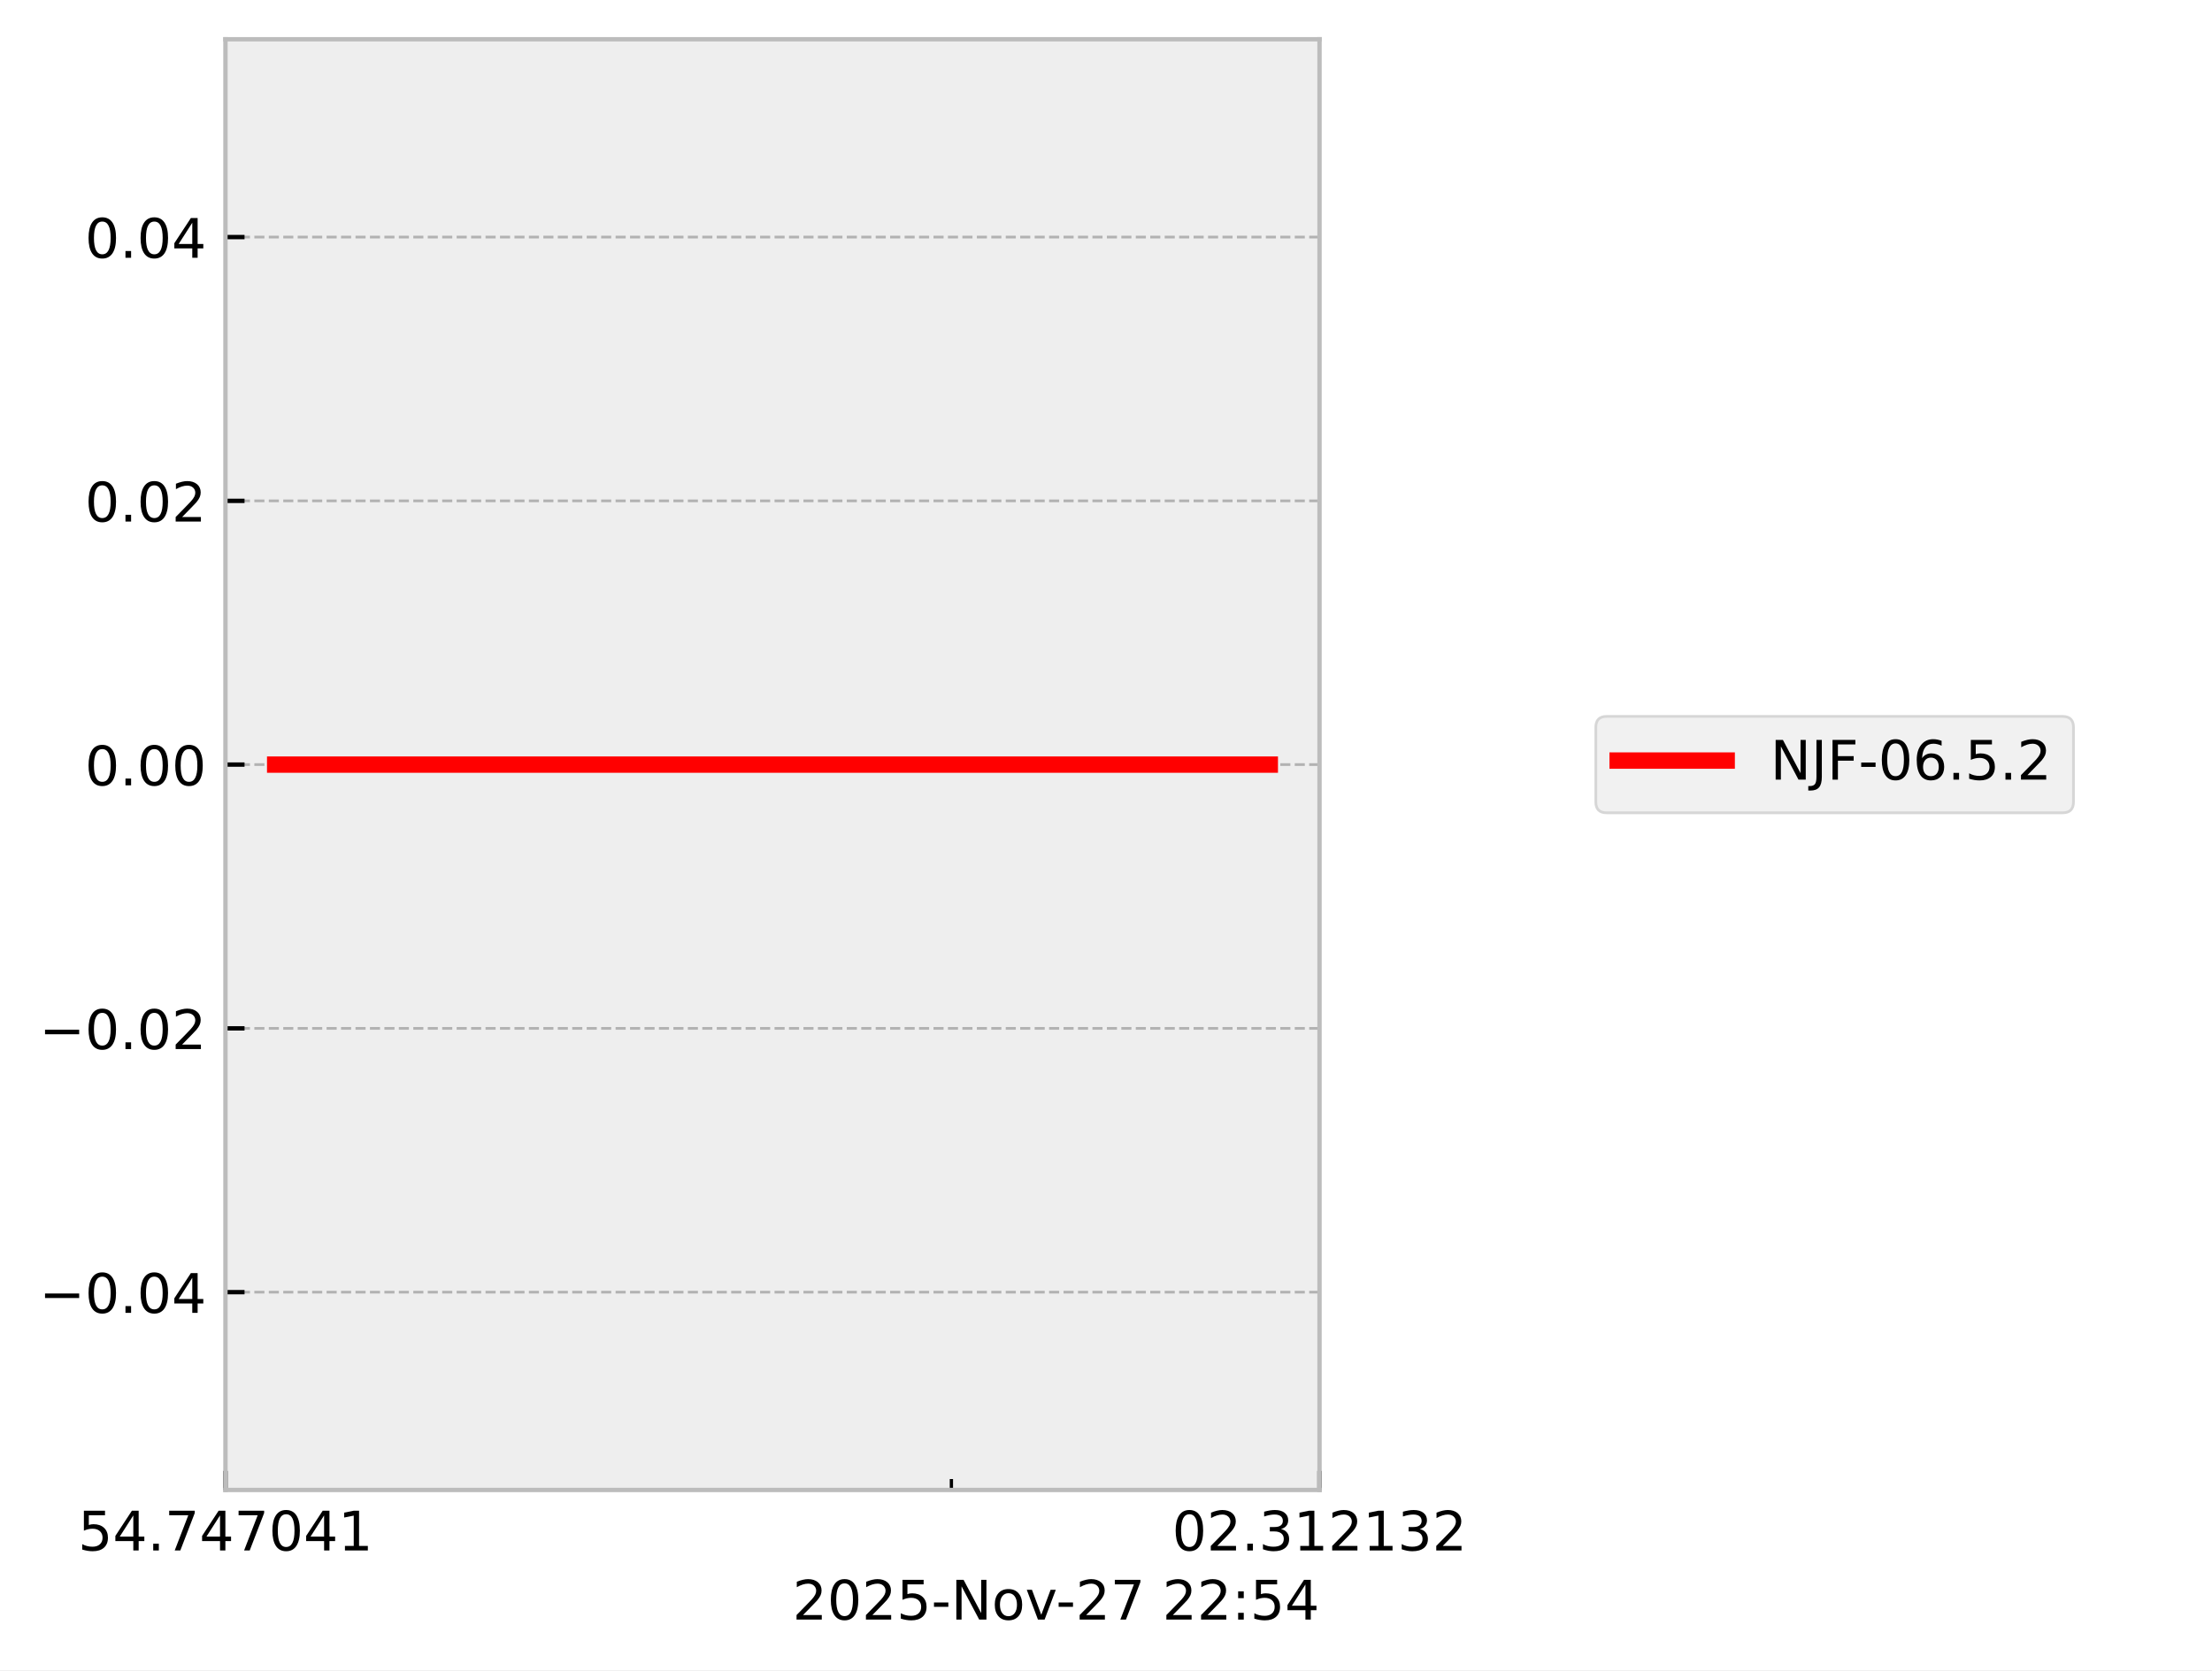
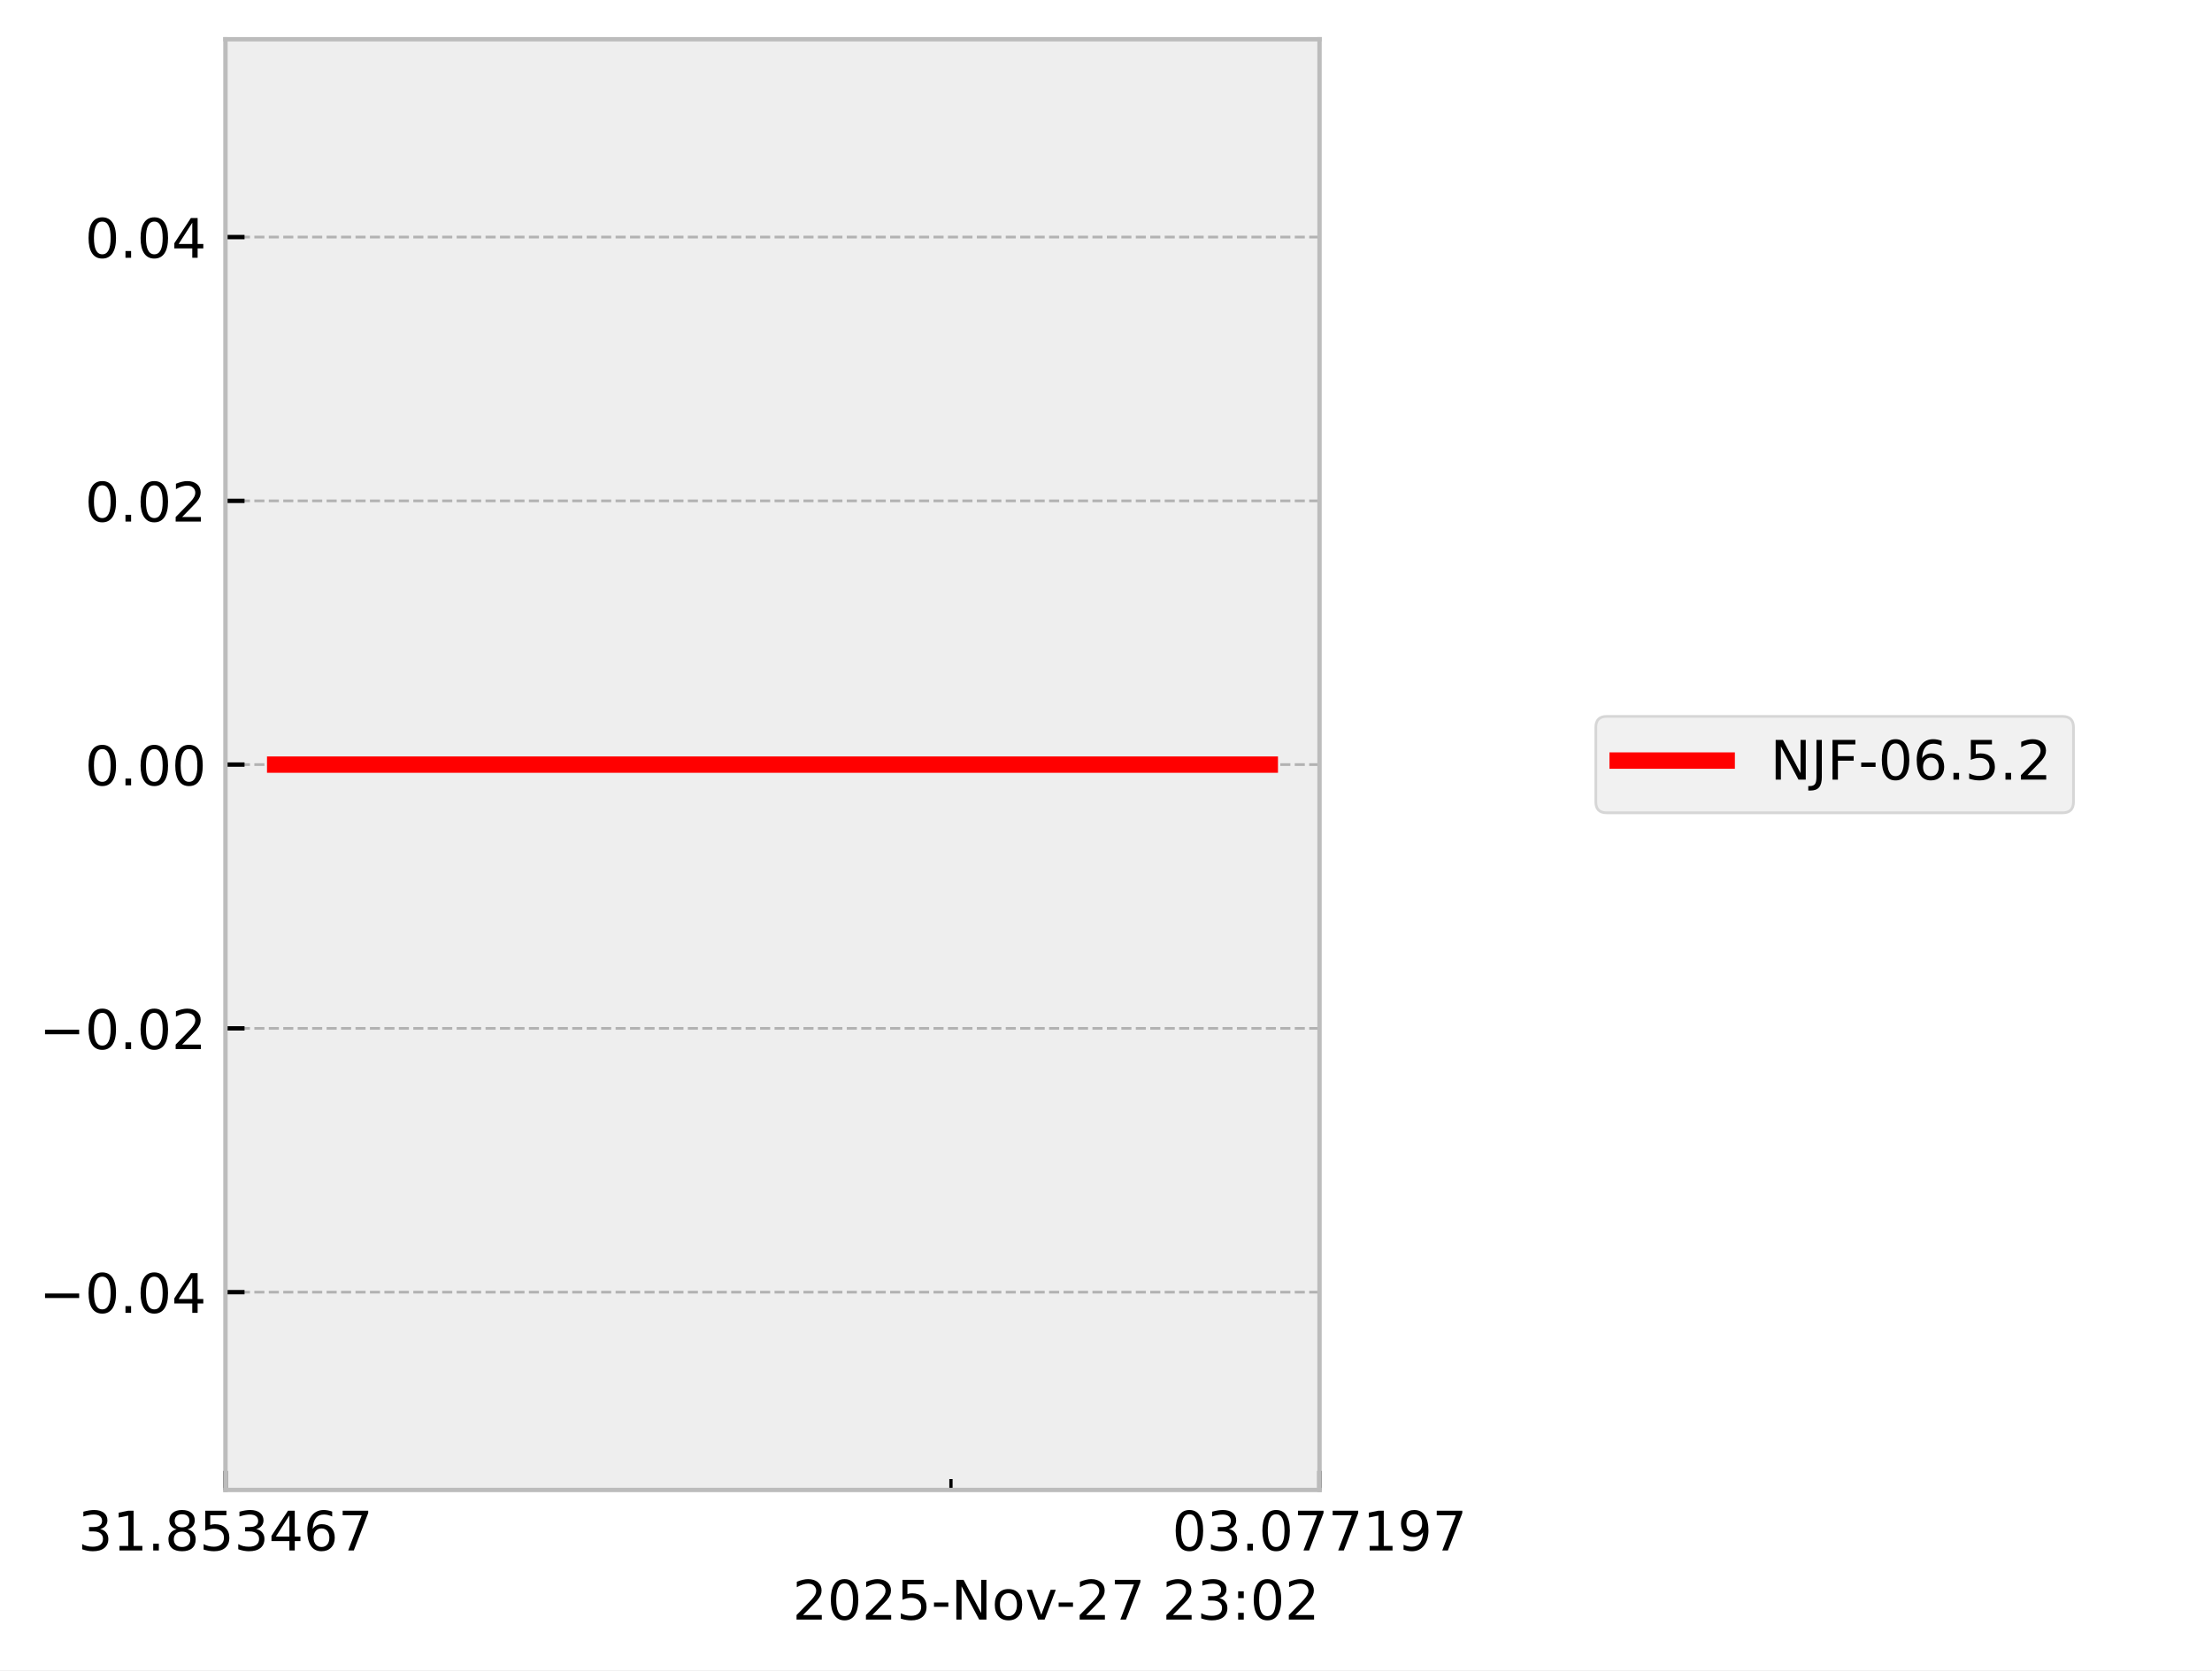
<svg xmlns="http://www.w3.org/2000/svg" xmlns:xlink="http://www.w3.org/1999/xlink" width="405.665pt" height="306.368pt" viewBox="0 0 405.665 306.368" version="1.1">
  <defs>
    <style type="text/css">*{stroke-linejoin: round; stroke-linecap: butt}</style>
  </defs>
  <g id="figure_1">
    <g id="patch_1">
      <path d="M 0 306.368  L 405.665 306.368  L 405.665 0  L 0 0  z " style="fill: #ffffff" />
    </g>
    <g id="axes_1">
      <g id="patch_2">
        <path d="M 41.345 273.312  L 241.991 273.312  L 241.991 7.2  L 41.345 7.2  z " style="fill: #eeeeee" />
      </g>
      <g id="matplotlib.axis_1">
        <g id="xtick_1">
          <g id="line2d_1">
-             <path d="M 41.345 273.312  L 41.345 7.2  " clip-path="url(#pf8fc610a47)" style="fill: none; stroke-dasharray: 1.85,0.8; stroke-dashoffset: 0; stroke: #b2b2b2; stroke-width: 0.5" />
+             <path d="M 41.345 273.312  L 41.345 7.2  " clip-path="url(#pe6e860feb1)" style="fill: none; stroke-dasharray: 1.85,0.8; stroke-dashoffset: 0; stroke: #b2b2b2; stroke-width: 0.5" />
          </g>
          <g id="line2d_2">
            <defs>
-               <path id="m361b114161" d="M 0 0  L 0 -3.5  " style="stroke: #000000; stroke-width: 0.8" />
-             </defs>
-             <g>
-               <use xlink:href="#m361b114161" x="41.345" y="273.312" style="stroke: #000000; stroke-width: 0.8" />
+               <path id="m8cadf75bba" d="M 0 0  L 0 -3.5  " style="stroke: #000000; stroke-width: 0.8" />
+             </defs>
+             <g>
+               <use xlink:href="#m8cadf75bba" x="41.345" y="273.312" style="stroke: #000000; stroke-width: 0.8" />
            </g>
          </g>
          <g id="text_1">
            <g transform="translate(14.30625 284.4104) scale(0.1 -0.1)">
              <defs>
+                 <path id="DejaVuSans-33" d="M 2597 2516  Q 3050 2419 3304 2112  Q 3559 1806 3559 1356  Q 3559 666 3084 287  Q 2609 -91 1734 -91  Q 1441 -91 1130 -33  Q 819 25 488 141  L 488 750  Q 750 597 1062 519  Q 1375 441 1716 441  Q 2309 441 2620 675  Q 2931 909 2931 1356  Q 2931 1769 2642 2001  Q 2353 2234 1838 2234  L 1294 2234  L 1294 2753  L 1863 2753  Q 2328 2753 2575 2939  Q 2822 3125 2822 3475  Q 2822 3834 2567 4026  Q 2313 4219 1838 4219  Q 1578 4219 1281 4162  Q 984 4106 628 3988  L 628 4550  Q 988 4650 1302 4700  Q 1616 4750 1894 4750  Q 2613 4750 3031 4423  Q 3450 4097 3450 3541  Q 3450 3153 3228 2886  Q 3006 2619 2597 2516  z " transform="scale(0.015625)" />
+                 <path id="DejaVuSans-31" d="M 794 531  L 1825 531  L 1825 4091  L 703 3866  L 703 4441  L 1819 4666  L 2450 4666  L 2450 531  L 3481 531  L 3481 0  L 794 0  L 794 531  z " transform="scale(0.015625)" />
+                 <path id="DejaVuSans-2e" d="M 684 794  L 1344 794  L 1344 0  L 684 0  L 684 794  z " transform="scale(0.015625)" />
+                 <path id="DejaVuSans-38" d="M 2034 2216  Q 1584 2216 1326 1975  Q 1069 1734 1069 1313  Q 1069 891 1326 650  Q 1584 409 2034 409  Q 2484 409 2743 651  Q 3003 894 3003 1313  Q 3003 1734 2745 1975  Q 2488 2216 2034 2216  z M 1403 2484  Q 997 2584 770 2862  Q 544 3141 544 3541  Q 544 4100 942 4425  Q 1341 4750 2034 4750  Q 2731 4750 3128 4425  Q 3525 4100 3525 3541  Q 3525 3141 3298 2862  Q 3072 2584 2669 2484  Q 3125 2378 3379 2068  Q 3634 1759 3634 1313  Q 3634 634 3220 271  Q 2806 -91 2034 -91  Q 1263 -91 848 271  Q 434 634 434 1313  Q 434 1759 690 2068  Q 947 2378 1403 2484  z M 1172 3481  Q 1172 3119 1398 2916  Q 1625 2713 2034 2713  Q 2441 2713 2670 2916  Q 2900 3119 2900 3481  Q 2900 3844 2670 4047  Q 2441 4250 2034 4250  Q 1625 4250 1398 4047  Q 1172 3844 1172 3481  z " transform="scale(0.015625)" />
                <path id="DejaVuSans-35" d="M 691 4666  L 3169 4666  L 3169 4134  L 1269 4134  L 1269 2991  Q 1406 3038 1543 3061  Q 1681 3084 1819 3084  Q 2600 3084 3056 2656  Q 3513 2228 3513 1497  Q 3513 744 3044 326  Q 2575 -91 1722 -91  Q 1428 -91 1123 -41  Q 819 9 494 109  L 494 744  Q 775 591 1075 516  Q 1375 441 1709 441  Q 2250 441 2565 725  Q 2881 1009 2881 1497  Q 2881 1984 2565 2268  Q 2250 2553 1709 2553  Q 1456 2553 1204 2497  Q 953 2441 691 2322  L 691 4666  z " transform="scale(0.015625)" />
                <path id="DejaVuSans-34" d="M 2419 4116  L 825 1625  L 2419 1625  L 2419 4116  z M 2253 4666  L 3047 4666  L 3047 1625  L 3713 1625  L 3713 1100  L 3047 1100  L 3047 0  L 2419 0  L 2419 1100  L 313 1100  L 313 1709  L 2253 4666  z " transform="scale(0.015625)" />
-                 <path id="DejaVuSans-2e" d="M 684 794  L 1344 794  L 1344 0  L 684 0  L 684 794  z " transform="scale(0.015625)" />
+                 <path id="DejaVuSans-36" d="M 2113 2584  Q 1688 2584 1439 2293  Q 1191 2003 1191 1497  Q 1191 994 1439 701  Q 1688 409 2113 409  Q 2538 409 2786 701  Q 3034 994 3034 1497  Q 3034 2003 2786 2293  Q 2538 2584 2113 2584  z M 3366 4563  L 3366 3988  Q 3128 4100 2886 4159  Q 2644 4219 2406 4219  Q 1781 4219 1451 3797  Q 1122 3375 1075 2522  Q 1259 2794 1537 2939  Q 1816 3084 2150 3084  Q 2853 3084 3261 2657  Q 3669 2231 3669 1497  Q 3669 778 3244 343  Q 2819 -91 2113 -91  Q 1303 -91 875 529  Q 447 1150 447 2328  Q 447 3434 972 4092  Q 1497 4750 2381 4750  Q 2619 4750 2861 4703  Q 3103 4656 3366 4563  z " transform="scale(0.015625)" />
                <path id="DejaVuSans-37" d="M 525 4666  L 3525 4666  L 3525 4397  L 1831 0  L 1172 0  L 2766 4134  L 525 4134  L 525 4666  z " transform="scale(0.015625)" />
-                 <path id="DejaVuSans-30" d="M 2034 4250  Q 1547 4250 1301 3770  Q 1056 3291 1056 2328  Q 1056 1369 1301 889  Q 1547 409 2034 409  Q 2525 409 2770 889  Q 3016 1369 3016 2328  Q 3016 3291 2770 3770  Q 2525 4250 2034 4250  z M 2034 4750  Q 2819 4750 3233 4129  Q 3647 3509 3647 2328  Q 3647 1150 3233 529  Q 2819 -91 2034 -91  Q 1250 -91 836 529  Q 422 1150 422 2328  Q 422 3509 836 4129  Q 1250 4750 2034 4750  z " transform="scale(0.015625)" />
-                 <path id="DejaVuSans-31" d="M 794 531  L 1825 531  L 1825 4091  L 703 3866  L 703 4441  L 1819 4666  L 2450 4666  L 2450 531  L 3481 531  L 3481 0  L 794 0  L 794 531  z " transform="scale(0.015625)" />
              </defs>
-               <use xlink:href="#DejaVuSans-35" />
-               <use xlink:href="#DejaVuSans-34" transform="translate(63.62305 0)" />
+               <use xlink:href="#DejaVuSans-33" />
+               <use xlink:href="#DejaVuSans-31" transform="translate(63.62305 0)" />
              <use xlink:href="#DejaVuSans-2e" transform="translate(127.2461 0)" />
-               <use xlink:href="#DejaVuSans-37" transform="translate(159.0332 0)" />
-               <use xlink:href="#DejaVuSans-34" transform="translate(222.6562 0)" />
-               <use xlink:href="#DejaVuSans-37" transform="translate(286.2793 0)" />
-               <use xlink:href="#DejaVuSans-30" transform="translate(349.9023 0)" />
-               <use xlink:href="#DejaVuSans-34" transform="translate(413.5254 0)" />
-               <use xlink:href="#DejaVuSans-31" transform="translate(477.1484 0)" />
+               <use xlink:href="#DejaVuSans-38" transform="translate(159.0332 0)" />
+               <use xlink:href="#DejaVuSans-35" transform="translate(222.6562 0)" />
+               <use xlink:href="#DejaVuSans-33" transform="translate(286.2793 0)" />
+               <use xlink:href="#DejaVuSans-34" transform="translate(349.9023 0)" />
+               <use xlink:href="#DejaVuSans-36" transform="translate(413.5254 0)" />
+               <use xlink:href="#DejaVuSans-37" transform="translate(477.1484 0)" />
            </g>
          </g>
        </g>
        <g id="xtick_2">
          <g id="line2d_3">
-             <path d="M 241.991 273.312  L 241.991 7.2  " clip-path="url(#pf8fc610a47)" style="fill: none; stroke-dasharray: 1.85,0.8; stroke-dashoffset: 0; stroke: #b2b2b2; stroke-width: 0.5" />
+             <path d="M 241.991 273.312  L 241.991 7.2  " clip-path="url(#pe6e860feb1)" style="fill: none; stroke-dasharray: 1.85,0.8; stroke-dashoffset: 0; stroke: #b2b2b2; stroke-width: 0.5" />
          </g>
          <g id="line2d_4">
            <g>
-               <use xlink:href="#m361b114161" x="241.991" y="273.312" style="stroke: #000000; stroke-width: 0.8" />
+               <use xlink:href="#m8cadf75bba" x="241.991" y="273.312" style="stroke: #000000; stroke-width: 0.8" />
            </g>
          </g>
          <g id="text_2">
            <g transform="translate(214.9522 284.4104) scale(0.1 -0.1)">
              <defs>
-                 <path id="DejaVuSans-32" d="M 1228 531  L 3431 531  L 3431 0  L 469 0  L 469 531  Q 828 903 1448 1529  Q 2069 2156 2228 2338  Q 2531 2678 2651 2914  Q 2772 3150 2772 3378  Q 2772 3750 2511 3984  Q 2250 4219 1831 4219  Q 1534 4219 1204 4116  Q 875 4013 500 3803  L 500 4441  Q 881 4594 1212 4672  Q 1544 4750 1819 4750  Q 2544 4750 2975 4387  Q 3406 4025 3406 3419  Q 3406 3131 3298 2873  Q 3191 2616 2906 2266  Q 2828 2175 2409 1742  Q 1991 1309 1228 531  z " transform="scale(0.015625)" />
-                 <path id="DejaVuSans-33" d="M 2597 2516  Q 3050 2419 3304 2112  Q 3559 1806 3559 1356  Q 3559 666 3084 287  Q 2609 -91 1734 -91  Q 1441 -91 1130 -33  Q 819 25 488 141  L 488 750  Q 750 597 1062 519  Q 1375 441 1716 441  Q 2309 441 2620 675  Q 2931 909 2931 1356  Q 2931 1769 2642 2001  Q 2353 2234 1838 2234  L 1294 2234  L 1294 2753  L 1863 2753  Q 2328 2753 2575 2939  Q 2822 3125 2822 3475  Q 2822 3834 2567 4026  Q 2313 4219 1838 4219  Q 1578 4219 1281 4162  Q 984 4106 628 3988  L 628 4550  Q 988 4650 1302 4700  Q 1616 4750 1894 4750  Q 2613 4750 3031 4423  Q 3450 4097 3450 3541  Q 3450 3153 3228 2886  Q 3006 2619 2597 2516  z " transform="scale(0.015625)" />
+                 <path id="DejaVuSans-30" d="M 2034 4250  Q 1547 4250 1301 3770  Q 1056 3291 1056 2328  Q 1056 1369 1301 889  Q 1547 409 2034 409  Q 2525 409 2770 889  Q 3016 1369 3016 2328  Q 3016 3291 2770 3770  Q 2525 4250 2034 4250  z M 2034 4750  Q 2819 4750 3233 4129  Q 3647 3509 3647 2328  Q 3647 1150 3233 529  Q 2819 -91 2034 -91  Q 1250 -91 836 529  Q 422 1150 422 2328  Q 422 3509 836 4129  Q 1250 4750 2034 4750  z " transform="scale(0.015625)" />
+                 <path id="DejaVuSans-39" d="M 703 97  L 703 672  Q 941 559 1184 500  Q 1428 441 1663 441  Q 2288 441 2617 861  Q 2947 1281 2994 2138  Q 2813 1869 2534 1725  Q 2256 1581 1919 1581  Q 1219 1581 811 2004  Q 403 2428 403 3163  Q 403 3881 828 4315  Q 1253 4750 1959 4750  Q 2769 4750 3195 4129  Q 3622 3509 3622 2328  Q 3622 1225 3098 567  Q 2575 -91 1691 -91  Q 1453 -91 1209 -44  Q 966 3 703 97  z M 1959 2075  Q 2384 2075 2632 2365  Q 2881 2656 2881 3163  Q 2881 3666 2632 3958  Q 2384 4250 1959 4250  Q 1534 4250 1286 3958  Q 1038 3666 1038 3163  Q 1038 2656 1286 2365  Q 1534 2075 1959 2075  z " transform="scale(0.015625)" />
              </defs>
              <use xlink:href="#DejaVuSans-30" />
-               <use xlink:href="#DejaVuSans-32" transform="translate(63.62305 0)" />
+               <use xlink:href="#DejaVuSans-33" transform="translate(63.62305 0)" />
              <use xlink:href="#DejaVuSans-2e" transform="translate(127.2461 0)" />
-               <use xlink:href="#DejaVuSans-33" transform="translate(159.0332 0)" />
-               <use xlink:href="#DejaVuSans-31" transform="translate(222.6562 0)" />
-               <use xlink:href="#DejaVuSans-32" transform="translate(286.2793 0)" />
+               <use xlink:href="#DejaVuSans-30" transform="translate(159.0332 0)" />
+               <use xlink:href="#DejaVuSans-37" transform="translate(222.6562 0)" />
+               <use xlink:href="#DejaVuSans-37" transform="translate(286.2793 0)" />
              <use xlink:href="#DejaVuSans-31" transform="translate(349.9023 0)" />
-               <use xlink:href="#DejaVuSans-33" transform="translate(413.5254 0)" />
-               <use xlink:href="#DejaVuSans-32" transform="translate(477.1484 0)" />
+               <use xlink:href="#DejaVuSans-39" transform="translate(413.5254 0)" />
+               <use xlink:href="#DejaVuSans-37" transform="translate(477.1484 0)" />
            </g>
          </g>
        </g>
        <g id="xtick_3">
          <g id="line2d_5">
            <defs>
-               <path id="ma9e02bff64" d="M 0 0  L 0 -2  " style="stroke: #000000; stroke-width: 0.6" />
-             </defs>
-             <g>
-               <use xlink:href="#ma9e02bff64" x="174.48" y="273.312" style="stroke: #000000; stroke-width: 0.6" />
+               <path id="mf6e5140e84" d="M 0 0  L 0 -2  " style="stroke: #000000; stroke-width: 0.6" />
+             </defs>
+             <g>
+               <use xlink:href="#mf6e5140e84" x="174.398" y="273.312" style="stroke: #000000; stroke-width: 0.6" />
            </g>
          </g>
        </g>
        <g id="text_3">
          <g transform="translate(145.3475 297.0886) scale(0.1 -0.1)">
            <defs>
+               <path id="DejaVuSans-32" d="M 1228 531  L 3431 531  L 3431 0  L 469 0  L 469 531  Q 828 903 1448 1529  Q 2069 2156 2228 2338  Q 2531 2678 2651 2914  Q 2772 3150 2772 3378  Q 2772 3750 2511 3984  Q 2250 4219 1831 4219  Q 1534 4219 1204 4116  Q 875 4013 500 3803  L 500 4441  Q 881 4594 1212 4672  Q 1544 4750 1819 4750  Q 2544 4750 2975 4387  Q 3406 4025 3406 3419  Q 3406 3131 3298 2873  Q 3191 2616 2906 2266  Q 2828 2175 2409 1742  Q 1991 1309 1228 531  z " transform="scale(0.015625)" />
              <path id="DejaVuSans-2d" d="M 313 2009  L 1997 2009  L 1997 1497  L 313 1497  L 313 2009  z " transform="scale(0.015625)" />
              <path id="DejaVuSans-4e" d="M 628 4666  L 1478 4666  L 3547 763  L 3547 4666  L 4159 4666  L 4159 0  L 3309 0  L 1241 3903  L 1241 0  L 628 0  L 628 4666  z " transform="scale(0.015625)" />
              <path id="DejaVuSans-6f" d="M 1959 3097  Q 1497 3097 1228 2736  Q 959 2375 959 1747  Q 959 1119 1226 758  Q 1494 397 1959 397  Q 2419 397 2687 759  Q 2956 1122 2956 1747  Q 2956 2369 2687 2733  Q 2419 3097 1959 3097  z M 1959 3584  Q 2709 3584 3137 3096  Q 3566 2609 3566 1747  Q 3566 888 3137 398  Q 2709 -91 1959 -91  Q 1206 -91 779 398  Q 353 888 353 1747  Q 353 2609 779 3096  Q 1206 3584 1959 3584  z " transform="scale(0.015625)" />
              <path id="DejaVuSans-76" d="M 191 3500  L 800 3500  L 1894 563  L 2988 3500  L 3597 3500  L 2284 0  L 1503 0  L 191 3500  z " transform="scale(0.015625)" />
              <path id="DejaVuSans-20" transform="scale(0.015625)" />
              <path id="DejaVuSans-3a" d="M 750 794  L 1409 794  L 1409 0  L 750 0  L 750 794  z M 750 3309  L 1409 3309  L 1409 2516  L 750 2516  L 750 3309  z " transform="scale(0.015625)" />
            </defs>
            <use xlink:href="#DejaVuSans-32" />
            <use xlink:href="#DejaVuSans-30" transform="translate(63.62305 0)" />
            <use xlink:href="#DejaVuSans-32" transform="translate(127.2461 0)" />
            <use xlink:href="#DejaVuSans-35" transform="translate(190.8691 0)" />
            <use xlink:href="#DejaVuSans-2d" transform="translate(254.4922 0)" />
            <use xlink:href="#DejaVuSans-4e" transform="translate(290.5762 0)" />
            <use xlink:href="#DejaVuSans-6f" transform="translate(365.3809 0)" />
            <use xlink:href="#DejaVuSans-76" transform="translate(426.5625 0)" />
            <use xlink:href="#DejaVuSans-2d" transform="translate(483.1172 0)" />
            <use xlink:href="#DejaVuSans-32" transform="translate(519.2012 0)" />
            <use xlink:href="#DejaVuSans-37" transform="translate(582.8242 0)" />
            <use xlink:href="#DejaVuSans-20" transform="translate(646.4473 0)" />
            <use xlink:href="#DejaVuSans-32" transform="translate(678.2344 0)" />
-             <use xlink:href="#DejaVuSans-32" transform="translate(741.8574 0)" />
+             <use xlink:href="#DejaVuSans-33" transform="translate(741.8574 0)" />
            <use xlink:href="#DejaVuSans-3a" transform="translate(805.4805 0)" />
-             <use xlink:href="#DejaVuSans-35" transform="translate(839.1719 0)" />
-             <use xlink:href="#DejaVuSans-34" transform="translate(902.7949 0)" />
+             <use xlink:href="#DejaVuSans-30" transform="translate(839.1719 0)" />
+             <use xlink:href="#DejaVuSans-32" transform="translate(902.7949 0)" />
          </g>
        </g>
      </g>
      <g id="matplotlib.axis_2">
        <g id="ytick_1">
          <g id="line2d_6">
-             <path d="M 41.345 237.024  L 241.991 237.024  " clip-path="url(#pf8fc610a47)" style="fill: none; stroke-dasharray: 1.85,0.8; stroke-dashoffset: 0; stroke: #b2b2b2; stroke-width: 0.5" />
+             <path d="M 41.345 237.024  L 241.991 237.024  " clip-path="url(#pe6e860feb1)" style="fill: none; stroke-dasharray: 1.85,0.8; stroke-dashoffset: 0; stroke: #b2b2b2; stroke-width: 0.5" />
          </g>
          <g id="line2d_7">
            <defs>
-               <path id="m0bc1cefac9" d="M 0 0  L 3.5 0  " style="stroke: #000000; stroke-width: 0.8" />
-             </defs>
-             <g>
-               <use xlink:href="#m0bc1cefac9" x="41.345" y="237.024" style="stroke: #000000; stroke-width: 0.8" />
+               <path id="m57a5ae14f7" d="M 0 0  L 3.5 0  " style="stroke: #000000; stroke-width: 0.8" />
+             </defs>
+             <g>
+               <use xlink:href="#m57a5ae14f7" x="41.345" y="237.024" style="stroke: #000000; stroke-width: 0.8" />
            </g>
          </g>
          <g id="text_4">
            <g transform="translate(7.2 240.8232) scale(0.1 -0.1)">
              <defs>
                <path id="DejaVuSans-2212" d="M 678 2272  L 4684 2272  L 4684 1741  L 678 1741  L 678 2272  z " transform="scale(0.015625)" />
              </defs>
              <use xlink:href="#DejaVuSans-2212" />
              <use xlink:href="#DejaVuSans-30" transform="translate(83.78906 0)" />
              <use xlink:href="#DejaVuSans-2e" transform="translate(147.4121 0)" />
              <use xlink:href="#DejaVuSans-30" transform="translate(179.1992 0)" />
              <use xlink:href="#DejaVuSans-34" transform="translate(242.8223 0)" />
            </g>
          </g>
        </g>
        <g id="ytick_2">
          <g id="line2d_8">
-             <path d="M 41.345 188.64  L 241.991 188.64  " clip-path="url(#pf8fc610a47)" style="fill: none; stroke-dasharray: 1.85,0.8; stroke-dashoffset: 0; stroke: #b2b2b2; stroke-width: 0.5" />
+             <path d="M 41.345 188.64  L 241.991 188.64  " clip-path="url(#pe6e860feb1)" style="fill: none; stroke-dasharray: 1.85,0.8; stroke-dashoffset: 0; stroke: #b2b2b2; stroke-width: 0.5" />
          </g>
          <g id="line2d_9">
            <g>
-               <use xlink:href="#m0bc1cefac9" x="41.345" y="188.64" style="stroke: #000000; stroke-width: 0.8" />
+               <use xlink:href="#m57a5ae14f7" x="41.345" y="188.64" style="stroke: #000000; stroke-width: 0.8" />
            </g>
          </g>
          <g id="text_5">
            <g transform="translate(7.2 192.4392) scale(0.1 -0.1)">
              <use xlink:href="#DejaVuSans-2212" />
              <use xlink:href="#DejaVuSans-30" transform="translate(83.78906 0)" />
              <use xlink:href="#DejaVuSans-2e" transform="translate(147.4121 0)" />
              <use xlink:href="#DejaVuSans-30" transform="translate(179.1992 0)" />
              <use xlink:href="#DejaVuSans-32" transform="translate(242.8223 0)" />
            </g>
          </g>
        </g>
        <g id="ytick_3">
          <g id="line2d_10">
-             <path d="M 41.345 140.256  L 241.991 140.256  " clip-path="url(#pf8fc610a47)" style="fill: none; stroke-dasharray: 1.85,0.8; stroke-dashoffset: 0; stroke: #b2b2b2; stroke-width: 0.5" />
+             <path d="M 41.345 140.256  L 241.991 140.256  " clip-path="url(#pe6e860feb1)" style="fill: none; stroke-dasharray: 1.85,0.8; stroke-dashoffset: 0; stroke: #b2b2b2; stroke-width: 0.5" />
          </g>
          <g id="line2d_11">
            <g>
-               <use xlink:href="#m0bc1cefac9" x="41.345" y="140.256" style="stroke: #000000; stroke-width: 0.8" />
+               <use xlink:href="#m57a5ae14f7" x="41.345" y="140.256" style="stroke: #000000; stroke-width: 0.8" />
            </g>
          </g>
          <g id="text_6">
            <g transform="translate(15.57969 144.0552) scale(0.1 -0.1)">
              <use xlink:href="#DejaVuSans-30" />
              <use xlink:href="#DejaVuSans-2e" transform="translate(63.62305 0)" />
              <use xlink:href="#DejaVuSans-30" transform="translate(95.41016 0)" />
              <use xlink:href="#DejaVuSans-30" transform="translate(159.0332 0)" />
            </g>
          </g>
        </g>
        <g id="ytick_4">
          <g id="line2d_12">
-             <path d="M 41.345 91.872  L 241.991 91.872  " clip-path="url(#pf8fc610a47)" style="fill: none; stroke-dasharray: 1.85,0.8; stroke-dashoffset: 0; stroke: #b2b2b2; stroke-width: 0.5" />
+             <path d="M 41.345 91.872  L 241.991 91.872  " clip-path="url(#pe6e860feb1)" style="fill: none; stroke-dasharray: 1.85,0.8; stroke-dashoffset: 0; stroke: #b2b2b2; stroke-width: 0.5" />
          </g>
          <g id="line2d_13">
            <g>
-               <use xlink:href="#m0bc1cefac9" x="41.345" y="91.872" style="stroke: #000000; stroke-width: 0.8" />
+               <use xlink:href="#m57a5ae14f7" x="41.345" y="91.872" style="stroke: #000000; stroke-width: 0.8" />
            </g>
          </g>
          <g id="text_7">
            <g transform="translate(15.57969 95.67122) scale(0.1 -0.1)">
              <use xlink:href="#DejaVuSans-30" />
              <use xlink:href="#DejaVuSans-2e" transform="translate(63.62305 0)" />
              <use xlink:href="#DejaVuSans-30" transform="translate(95.41016 0)" />
              <use xlink:href="#DejaVuSans-32" transform="translate(159.0332 0)" />
            </g>
          </g>
        </g>
        <g id="ytick_5">
          <g id="line2d_14">
-             <path d="M 41.345 43.488  L 241.991 43.488  " clip-path="url(#pf8fc610a47)" style="fill: none; stroke-dasharray: 1.85,0.8; stroke-dashoffset: 0; stroke: #b2b2b2; stroke-width: 0.5" />
+             <path d="M 41.345 43.488  L 241.991 43.488  " clip-path="url(#pe6e860feb1)" style="fill: none; stroke-dasharray: 1.85,0.8; stroke-dashoffset: 0; stroke: #b2b2b2; stroke-width: 0.5" />
          </g>
          <g id="line2d_15">
            <g>
-               <use xlink:href="#m0bc1cefac9" x="41.345" y="43.488" style="stroke: #000000; stroke-width: 0.8" />
+               <use xlink:href="#m57a5ae14f7" x="41.345" y="43.488" style="stroke: #000000; stroke-width: 0.8" />
            </g>
          </g>
          <g id="text_8">
            <g transform="translate(15.57969 47.28722) scale(0.1 -0.1)">
              <use xlink:href="#DejaVuSans-30" />
              <use xlink:href="#DejaVuSans-2e" transform="translate(63.62305 0)" />
              <use xlink:href="#DejaVuSans-30" transform="translate(95.41016 0)" />
              <use xlink:href="#DejaVuSans-34" transform="translate(159.0332 0)" />
            </g>
          </g>
        </g>
      </g>
      <g id="line2d_16">
-         <path d="M 50.466 140.256  L 70.621 140.256  L 159.648 140.256  L 165.938 140.256  L 188.172 140.256  L 232.766 140.256  L 232.871 140.256  " clip-path="url(#pf8fc610a47)" style="fill: none; stroke: #ff0000; stroke-width: 3; stroke-linecap: square" />
+         <path d="M 50.466 140.256  L 70.608 140.256  L 159.576 140.256  L 165.861 140.256  L 188.081 140.256  L 232.645 140.256  L 232.752 140.256  L 232.871 140.256  " clip-path="url(#pe6e860feb1)" style="fill: none; stroke: #ff0000; stroke-width: 3; stroke-linecap: square" />
      </g>
      <g id="patch_3">
        <path d="M 41.345 273.312  L 41.345 7.2  " style="fill: none; stroke: #bcbcbc; stroke-width: 0.8; stroke-linejoin: miter; stroke-linecap: square" />
      </g>
      <g id="patch_4">
        <path d="M 241.991 273.312  L 241.991 7.2  " style="fill: none; stroke: #bcbcbc; stroke-width: 0.8; stroke-linejoin: miter; stroke-linecap: square" />
      </g>
      <g id="patch_5">
        <path d="M 41.345 273.312  L 241.991 273.312  " style="fill: none; stroke: #bcbcbc; stroke-width: 0.8; stroke-linejoin: miter; stroke-linecap: square" />
      </g>
      <g id="patch_6">
        <path d="M 41.345 7.2  L 241.991 7.2  " style="fill: none; stroke: #bcbcbc; stroke-width: 0.8; stroke-linejoin: miter; stroke-linecap: square" />
      </g>
    </g>
    <g id="axes_2">
      <g id="legend_1">
        <g id="patch_7">
          <path d="M 294.663 149.095  L 378.259 149.095  Q 380.259 149.095 380.259 147.095  L 380.259 133.417  Q 380.259 131.417 378.259 131.417  L 294.663 131.417  Q 292.663 131.417 292.663 133.417  L 292.663 147.095  Q 292.663 149.095 294.663 149.095  z " style="fill: #eeeeee; opacity: 0.8; stroke: #cccccc; stroke-width: 0.5; stroke-linejoin: miter" />
        </g>
        <g id="line2d_17">
          <path d="M 296.663 139.515  L 306.663 139.515  L 316.663 139.515  " style="fill: none; stroke: #ff0000; stroke-width: 3; stroke-linecap: square" />
        </g>
        <g id="text_9">
          <g transform="translate(324.6626 143.0154) scale(0.1 -0.1)">
            <defs>
              <path id="DejaVuSans-4a" d="M 628 4666  L 1259 4666  L 1259 325  Q 1259 -519 939 -900  Q 619 -1281 -91 -1281  L -331 -1281  L -331 -750  L -134 -750  Q 284 -750 456 -515  Q 628 -281 628 325  L 628 4666  z " transform="scale(0.015625)" />
              <path id="DejaVuSans-46" d="M 628 4666  L 3309 4666  L 3309 4134  L 1259 4134  L 1259 2759  L 3109 2759  L 3109 2228  L 1259 2228  L 1259 0  L 628 0  L 628 4666  z " transform="scale(0.015625)" />
-               <path id="DejaVuSans-36" d="M 2113 2584  Q 1688 2584 1439 2293  Q 1191 2003 1191 1497  Q 1191 994 1439 701  Q 1688 409 2113 409  Q 2538 409 2786 701  Q 3034 994 3034 1497  Q 3034 2003 2786 2293  Q 2538 2584 2113 2584  z M 3366 4563  L 3366 3988  Q 3128 4100 2886 4159  Q 2644 4219 2406 4219  Q 1781 4219 1451 3797  Q 1122 3375 1075 2522  Q 1259 2794 1537 2939  Q 1816 3084 2150 3084  Q 2853 3084 3261 2657  Q 3669 2231 3669 1497  Q 3669 778 3244 343  Q 2819 -91 2113 -91  Q 1303 -91 875 529  Q 447 1150 447 2328  Q 447 3434 972 4092  Q 1497 4750 2381 4750  Q 2619 4750 2861 4703  Q 3103 4656 3366 4563  z " transform="scale(0.015625)" />
            </defs>
            <use xlink:href="#DejaVuSans-4e" />
            <use xlink:href="#DejaVuSans-4a" transform="translate(74.80469 0)" />
            <use xlink:href="#DejaVuSans-46" transform="translate(104.2969 0)" />
            <use xlink:href="#DejaVuSans-2d" transform="translate(161.8164 0)" />
            <use xlink:href="#DejaVuSans-30" transform="translate(197.9004 0)" />
            <use xlink:href="#DejaVuSans-36" transform="translate(261.5234 0)" />
            <use xlink:href="#DejaVuSans-2e" transform="translate(325.1465 0)" />
            <use xlink:href="#DejaVuSans-35" transform="translate(356.9336 0)" />
            <use xlink:href="#DejaVuSans-2e" transform="translate(420.5566 0)" />
            <use xlink:href="#DejaVuSans-32" transform="translate(452.3438 0)" />
          </g>
        </g>
      </g>
    </g>
  </g>
  <defs>
-     <clipPath id="pf8fc610a47">
+     <clipPath id="pe6e860feb1">
      <rect x="41.345" y="7.2" width="200.646" height="266.112" />
    </clipPath>
  </defs>
</svg>
